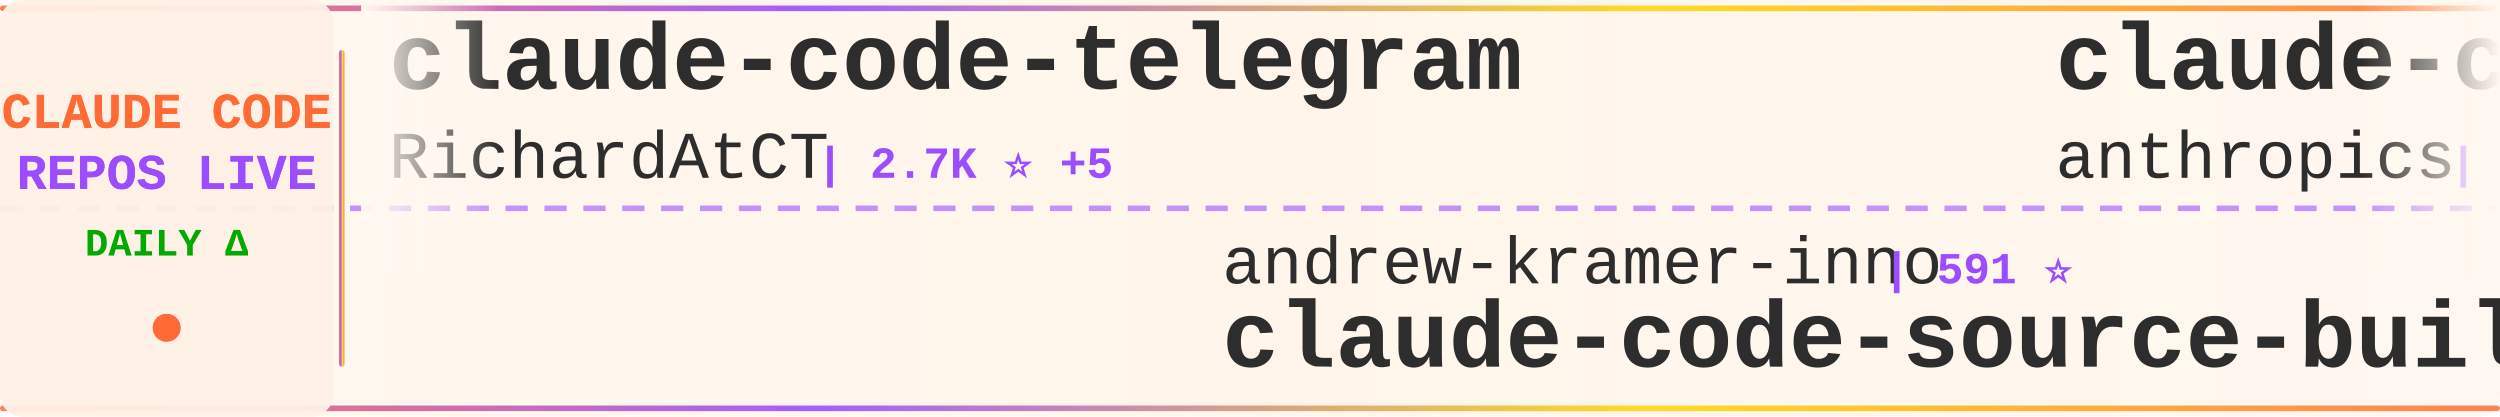
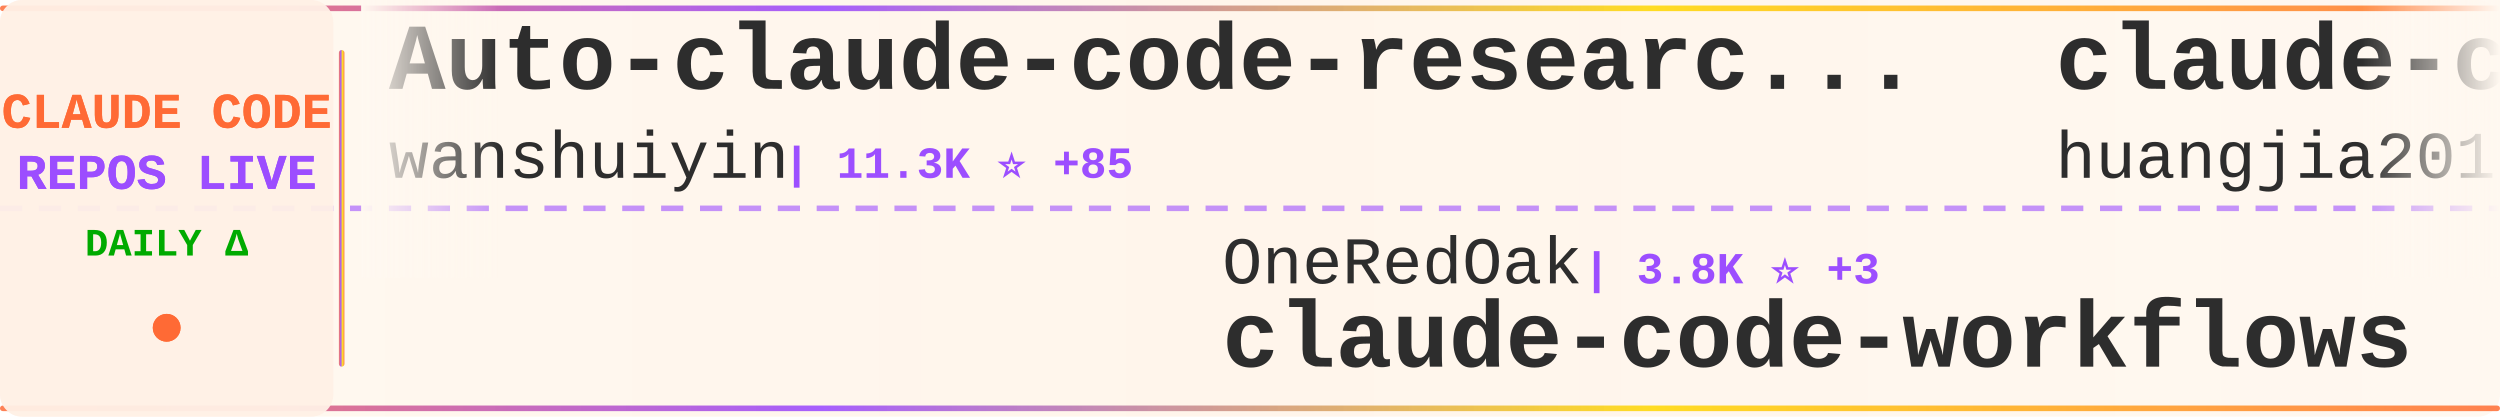
<svg xmlns="http://www.w3.org/2000/svg" width="900" height="150">
  <defs>
    <linearGradient id="tickerBg" x1="0%" y1="0%" x2="100%" y2="0%">
      <stop offset="0%" style="stop-color:#fff8f0;stop-opacity:0.98" />
      <stop offset="50%" style="stop-color:#fff5eb;stop-opacity:1" />
      <stop offset="100%" style="stop-color:#fff8f0;stop-opacity:0.98" />
    </linearGradient>
    <linearGradient id="borderGrad" x1="0%" y1="0%" x2="100%" y2="0%">
      <stop offset="0%" style="stop-color:#FF6B35;stop-opacity:0.85">
        <animate attributeName="stop-opacity" values="0.85;1;0.85" dur="2s" repeatCount="indefinite" />
      </stop>
      <stop offset="33%" style="stop-color:#9C4EFF;stop-opacity:0.9">
        <animate attributeName="stop-opacity" values="0.9;1;0.9" dur="2.2s" repeatCount="indefinite" />
      </stop>
      <stop offset="66%" style="stop-color:#FFD700;stop-opacity:0.85">
        <animate attributeName="stop-opacity" values="0.85;1;0.85" dur="1.8s" repeatCount="indefinite" />
      </stop>
      <stop offset="100%" style="stop-color:#FF6B35;stop-opacity:0.85">
        <animate attributeName="stop-opacity" values="0.85;1;0.85" dur="2s" repeatCount="indefinite" />
      </stop>
    </linearGradient>
    <filter id="textGlow">
      <feGaussianBlur stdDeviation="0.15" result="coloredBlur" />
      <feMerge>
        <feMergeNode in="coloredBlur" />
        <feMergeNode in="SourceGraphic" />
      </feMerge>
    </filter>
    <filter id="metricGlow">
      <feGaussianBlur stdDeviation="0.2" result="coloredBlur" />
      <feMerge>
        <feMergeNode in="coloredBlur" />
        <feMergeNode in="SourceGraphic" />
      </feMerge>
    </filter>
    <linearGradient id="leftFade" x1="0%" y1="0%" x2="100%" y2="0%">
      <stop offset="0%" style="stop-color:#fff8f0;stop-opacity:1" />
      <stop offset="100%" style="stop-color:#fff8f0;stop-opacity:0" />
    </linearGradient>
    <linearGradient id="rightFade" x1="0%" y1="0%" x2="100%" y2="0%">
      <stop offset="0%" style="stop-color:#fff8f0;stop-opacity:0" />
      <stop offset="100%" style="stop-color:#fff8f0;stop-opacity:1" />
    </linearGradient>
  </defs>
  <rect width="900" height="150" fill="url(#tickerBg)" rx="8" />
  <rect x="0" y="2" width="900" height="2" fill="url(#borderGrad)" rx="1" />
  <rect x="0" y="146" width="900" height="2" fill="url(#borderGrad)" rx="1" />
  <line x1="0" y1="75" x2="900" y2="75" stroke="#9C4EFF" stroke-width="2" stroke-dasharray="8 6" opacity="0.6" />
  <rect x="0" y="0" width="120" height="150" fill="#fff0e6" opacity="0.95" rx="8" />
  <text x="60" y="46" font-family="'Courier New', monospace" font-size="18" font-weight="bold" fill="#FF6B35" text-anchor="middle" filter="url(#textGlow)">
    CLAUDE CODE
  </text>
  <text x="60" y="68" font-family="'Courier New', monospace" font-size="18" font-weight="bold" fill="#9C4EFF" text-anchor="middle" filter="url(#textGlow)">
    REPOS LIVE
  </text>
  <text x="60" y="92" font-family="'Courier New', monospace" font-size="14" font-weight="bold" fill="#00aa00" text-anchor="middle">
    DAILY Δ
  </text>
  <circle cx="60" cy="118" r="5" fill="#FF6B35" filter="url(#metricGlow)">
    <animate attributeName="r" values="4;6;4" dur="1.5s" repeatCount="indefinite" />
    <animate attributeName="opacity" values="0.6;1;0.6" dur="1.5s" repeatCount="indefinite" />
  </circle>
  <rect x="122" y="18" width="2" height="114" fill="url(#borderGrad)" rx="1" />
  <clipPath id="tickerClip">
    <rect x="130" y="0" width="770" height="150" />
  </clipPath>
  <g clip-path="url(#tickerClip)">
    <g id="tickerItems">
      <animateTransform attributeName="transform" attributeType="XML" type="translate" from="0 0" to="-3000 0" dur="54s" repeatCount="indefinite" />
      <g transform="translate(0, 0)">
-         <text x="140" y="32" font-family="'Courier New', monospace" font-size="34" font-weight="bold" fill="#2d2d2d">claude-code-telegram</text>
-         <text x="140" y="64" font-family="'Courier New', monospace" font-size="24" font-weight="normal" fill="#2d2d2d" opacity="1.0">RichardAtCT</text>
-         <text x="294" y="64" font-family="'Courier New', monospace" font-size="16" font-weight="bold" fill="#9C4EFF"> | 2.7K ⭐ +5</text>
+         <text x="140" y="32" font-family="'Courier New', monospace" font-size="34" font-weight="bold" fill="#2d2d2d">Auto-claude-code-researc...</text>
+         <text x="140" y="64" font-family="'Courier New', monospace" font-size="24" font-weight="normal" fill="#2d2d2d" opacity="1.0">wanshuiyin</text>
+         <text x="282" y="64" font-family="'Courier New', monospace" font-size="16" font-weight="bold" fill="#9C4EFF"> | 11.3K ⭐ +85</text>
      </g>
      <g transform="translate(300, 0)">
-         <text x="140" y="102" font-family="'Courier New', monospace" font-size="24" font-weight="normal" fill="#2d2d2d" opacity="1.0">andrew-kramer-inno</text>
-         <text x="378" y="102" font-family="'Courier New', monospace" font-size="16" font-weight="bold" fill="#9C4EFF"> | 591 ⭐</text>
-         <text x="140" y="132" font-family="'Courier New', monospace" font-size="34" font-weight="bold" fill="#2d2d2d">claude-code-source-build</text>
+         <text x="140" y="102" font-family="'Courier New', monospace" font-size="24" font-weight="normal" fill="#2d2d2d" opacity="1.0">OneRedOak</text>
+         <text x="270" y="102" font-family="'Courier New', monospace" font-size="16" font-weight="bold" fill="#9C4EFF"> | 3.8K ⭐ +3</text>
+         <text x="140" y="132" font-family="'Courier New', monospace" font-size="34" font-weight="bold" fill="#2d2d2d">claude-code-workflows</text>
      </g>
      <g transform="translate(600, 0)">
-         <text x="140" y="32" font-family="'Courier New', monospace" font-size="34" font-weight="bold" fill="#2d2d2d">claude-code-action</text>
-         <text x="140" y="64" font-family="'Courier New', monospace" font-size="24" font-weight="normal" fill="#2d2d2d" opacity="1.0">anthropics</text>
-         <text x="282" y="64" font-family="'Courier New', monospace" font-size="16" font-weight="bold" fill="#9C4EFF"> | 7.9K ⭐ +14</text>
+         <text x="140" y="32" font-family="'Courier New', monospace" font-size="34" font-weight="bold" fill="#2d2d2d">claude-code-engineering</text>
+         <text x="140" y="64" font-family="'Courier New', monospace" font-size="24" font-weight="normal" fill="#2d2d2d" opacity="1.0">huangjia2019</text>
+         <text x="306" y="64" font-family="'Courier New', monospace" font-size="16" font-weight="bold" fill="#9C4EFF"> | 767 ⭐ +8</text>
      </g>
      <g transform="translate(900, 0)">
-         <text x="140" y="102" font-family="'Courier New', monospace" font-size="24" font-weight="normal" fill="#2d2d2d" opacity="1.0">Pimzino</text>
-         <text x="246" y="102" font-family="'Courier New', monospace" font-size="16" font-weight="bold" fill="#9C4EFF"> | 3.8K ⭐</text>
-         <text x="140" y="132" font-family="'Courier New', monospace" font-size="34" font-weight="bold" fill="#2d2d2d">claude-code-spec-workflo...</text>
+         <text x="140" y="102" font-family="'Courier New', monospace" font-size="24" font-weight="normal" fill="#2d2d2d" opacity="1.0">AprilNEA</text>
+         <text x="258" y="102" font-family="'Courier New', monospace" font-size="16" font-weight="bold" fill="#9C4EFF"> | 383 ⭐</text>
+         <text x="140" y="132" font-family="'Courier New', monospace" font-size="34" font-weight="bold" fill="#2d2d2d">claude-code-source</text>
      </g>
      <g transform="translate(1200, 0)">
-         <text x="140" y="32" font-family="'Courier New', monospace" font-size="34" font-weight="bold" fill="#2d2d2d">claude-code-source-code-...</text>
-         <text x="140" y="64" font-family="'Courier New', monospace" font-size="24" font-weight="normal" fill="#2d2d2d" opacity="1.0">ghuntley</text>
-         <text x="258" y="64" font-family="'Courier New', monospace" font-size="16" font-weight="bold" fill="#9C4EFF"> | 981 ⭐</text>
+         <text x="140" y="32" font-family="'Courier New', monospace" font-size="34" font-weight="bold" fill="#2d2d2d">claude-code-guide</text>
+         <text x="140" y="64" font-family="'Courier New', monospace" font-size="24" font-weight="normal" fill="#2d2d2d" opacity="1.0">Cranot</text>
+         <text x="234" y="64" font-family="'Courier New', monospace" font-size="16" font-weight="bold" fill="#9C4EFF"> | 2.8K ⭐ +2</text>
      </g>
      <g transform="translate(1500, 0)">
-         <text x="140" y="102" font-family="'Courier New', monospace" font-size="24" font-weight="normal" fill="#2d2d2d" opacity="1.0">shanraisshan</text>
-         <text x="306" y="102" font-family="'Courier New', monospace" font-size="16" font-weight="bold" fill="#9C4EFF"> | 56.2K ⭐ +181</text>
-         <text x="140" y="132" font-family="'Courier New', monospace" font-size="34" font-weight="bold" fill="#2d2d2d">claude-code-best-practic...</text>
+         <text x="140" y="102" font-family="'Courier New', monospace" font-size="24" font-weight="normal" fill="#2d2d2d" opacity="1.0">affaan-m</text>
+         <text x="258" y="102" font-family="'Courier New', monospace" font-size="16" font-weight="bold" fill="#9C4EFF"> | 205.4K ⭐ +2.0K</text>
+         <text x="140" y="132" font-family="'Courier New', monospace" font-size="34" font-weight="bold" fill="#2d2d2d">ECC</text>
      </g>
      <g transform="translate(1800, 0)">
-         <text x="140" y="32" font-family="'Courier New', monospace" font-size="34" font-weight="bold" fill="#2d2d2d">claude-code-guide</text>
-         <text x="140" y="64" font-family="'Courier New', monospace" font-size="24" font-weight="normal" fill="#2d2d2d" opacity="1.0">zebbern</text>
-         <text x="246" y="64" font-family="'Courier New', monospace" font-size="16" font-weight="bold" fill="#9C4EFF"> | 4.2K ⭐ +2</text>
+         <text x="140" y="32" font-family="'Courier New', monospace" font-size="34" font-weight="bold" fill="#2d2d2d">claude-code-cli</text>
+         <text x="140" y="64" font-family="'Courier New', monospace" font-size="24" font-weight="normal" fill="#2d2d2d" opacity="1.0">huangserva</text>
+         <text x="282" y="64" font-family="'Courier New', monospace" font-size="16" font-weight="bold" fill="#9C4EFF"> | 595 ⭐ +1</text>
      </g>
      <g transform="translate(2100, 0)">
-         <text x="140" y="102" font-family="'Courier New', monospace" font-size="24" font-weight="normal" fill="#2d2d2d" opacity="1.0">Yeachan-Heo</text>
-         <text x="294" y="102" font-family="'Courier New', monospace" font-size="16" font-weight="bold" fill="#9C4EFF"> | 35.7K ⭐ +105</text>
-         <text x="140" y="132" font-family="'Courier New', monospace" font-size="34" font-weight="bold" fill="#2d2d2d">oh-my-claudecode</text>
+         <text x="140" y="102" font-family="'Courier New', monospace" font-size="24" font-weight="normal" fill="#2d2d2d" opacity="1.0">ChrisWiles</text>
+         <text x="282" y="102" font-family="'Courier New', monospace" font-size="16" font-weight="bold" fill="#9C4EFF"> | 5.9K ⭐ +2</text>
+         <text x="140" y="132" font-family="'Courier New', monospace" font-size="34" font-weight="bold" fill="#2d2d2d">claude-code-showcase</text>
      </g>
      <g transform="translate(2400, 0)">
-         <text x="140" y="32" font-family="'Courier New', monospace" font-size="34" font-weight="bold" fill="#2d2d2d">claude-skills</text>
-         <text x="140" y="64" font-family="'Courier New', monospace" font-size="24" font-weight="normal" fill="#2d2d2d" opacity="1.0">alirezarezvani</text>
-         <text x="330" y="64" font-family="'Courier New', monospace" font-size="16" font-weight="bold" fill="#9C4EFF"> | 17.0K ⭐ +122</text>
+         <text x="140" y="32" font-family="'Courier New', monospace" font-size="34" font-weight="bold" fill="#2d2d2d">claude-code-from-source</text>
+         <text x="140" y="64" font-family="'Courier New', monospace" font-size="24" font-weight="normal" fill="#2d2d2d" opacity="1.0">alejandrobalderas</text>
+         <text x="366" y="64" font-family="'Courier New', monospace" font-size="16" font-weight="bold" fill="#9C4EFF"> | 2.2K ⭐ +11</text>
      </g>
      <g transform="translate(2700, 0)">
-         <text x="140" y="102" font-family="'Courier New', monospace" font-size="24" font-weight="normal" fill="#2d2d2d" opacity="1.0">ponponon</text>
-         <text x="258" y="102" font-family="'Courier New', monospace" font-size="16" font-weight="bold" fill="#9C4EFF"> | 2.3K ⭐ +1</text>
-         <text x="140" y="132" font-family="'Courier New', monospace" font-size="34" font-weight="bold" fill="#2d2d2d">claude_code_src</text>
+         <text x="140" y="102" font-family="'Courier New', monospace" font-size="24" font-weight="normal" fill="#2d2d2d" opacity="1.0">777genius</text>
+         <text x="270" y="102" font-family="'Courier New', monospace" font-size="16" font-weight="bold" fill="#9C4EFF"> | 913 ⭐</text>
+         <text x="140" y="132" font-family="'Courier New', monospace" font-size="34" font-weight="bold" fill="#2d2d2d">claude-code-source-code</text>
      </g>
      <g transform="translate(3000, 0)">
-         <text x="140" y="32" font-family="'Courier New', monospace" font-size="34" font-weight="bold" fill="#2d2d2d">claude-code-telegram</text>
-         <text x="140" y="64" font-family="'Courier New', monospace" font-size="24" font-weight="normal" fill="#2d2d2d" opacity="1.0">RichardAtCT</text>
-         <text x="294" y="64" font-family="'Courier New', monospace" font-size="16" font-weight="bold" fill="#9C4EFF"> | 2.7K ⭐ +5</text>
+         <text x="140" y="32" font-family="'Courier New', monospace" font-size="34" font-weight="bold" fill="#2d2d2d">Auto-claude-code-researc...</text>
+         <text x="140" y="64" font-family="'Courier New', monospace" font-size="24" font-weight="normal" fill="#2d2d2d" opacity="1.0">wanshuiyin</text>
+         <text x="282" y="64" font-family="'Courier New', monospace" font-size="16" font-weight="bold" fill="#9C4EFF"> | 11.3K ⭐ +85</text>
      </g>
      <g transform="translate(3300, 0)">
-         <text x="140" y="102" font-family="'Courier New', monospace" font-size="24" font-weight="normal" fill="#2d2d2d" opacity="1.0">andrew-kramer-inno</text>
-         <text x="378" y="102" font-family="'Courier New', monospace" font-size="16" font-weight="bold" fill="#9C4EFF"> | 591 ⭐</text>
-         <text x="140" y="132" font-family="'Courier New', monospace" font-size="34" font-weight="bold" fill="#2d2d2d">claude-code-source-build</text>
+         <text x="140" y="102" font-family="'Courier New', monospace" font-size="24" font-weight="normal" fill="#2d2d2d" opacity="1.0">OneRedOak</text>
+         <text x="270" y="102" font-family="'Courier New', monospace" font-size="16" font-weight="bold" fill="#9C4EFF"> | 3.8K ⭐ +3</text>
+         <text x="140" y="132" font-family="'Courier New', monospace" font-size="34" font-weight="bold" fill="#2d2d2d">claude-code-workflows</text>
      </g>
      <g transform="translate(3600, 0)">
-         <text x="140" y="32" font-family="'Courier New', monospace" font-size="34" font-weight="bold" fill="#2d2d2d">claude-code-action</text>
-         <text x="140" y="64" font-family="'Courier New', monospace" font-size="24" font-weight="normal" fill="#2d2d2d" opacity="1.0">anthropics</text>
-         <text x="282" y="64" font-family="'Courier New', monospace" font-size="16" font-weight="bold" fill="#9C4EFF"> | 7.9K ⭐ +14</text>
+         <text x="140" y="32" font-family="'Courier New', monospace" font-size="34" font-weight="bold" fill="#2d2d2d">claude-code-engineering</text>
+         <text x="140" y="64" font-family="'Courier New', monospace" font-size="24" font-weight="normal" fill="#2d2d2d" opacity="1.0">huangjia2019</text>
+         <text x="306" y="64" font-family="'Courier New', monospace" font-size="16" font-weight="bold" fill="#9C4EFF"> | 767 ⭐ +8</text>
      </g>
      <g transform="translate(3900, 0)">
-         <text x="140" y="102" font-family="'Courier New', monospace" font-size="24" font-weight="normal" fill="#2d2d2d" opacity="1.0">Pimzino</text>
-         <text x="246" y="102" font-family="'Courier New', monospace" font-size="16" font-weight="bold" fill="#9C4EFF"> | 3.8K ⭐</text>
-         <text x="140" y="132" font-family="'Courier New', monospace" font-size="34" font-weight="bold" fill="#2d2d2d">claude-code-spec-workflo...</text>
+         <text x="140" y="102" font-family="'Courier New', monospace" font-size="24" font-weight="normal" fill="#2d2d2d" opacity="1.0">AprilNEA</text>
+         <text x="258" y="102" font-family="'Courier New', monospace" font-size="16" font-weight="bold" fill="#9C4EFF"> | 383 ⭐</text>
+         <text x="140" y="132" font-family="'Courier New', monospace" font-size="34" font-weight="bold" fill="#2d2d2d">claude-code-source</text>
      </g>
    </g>
  </g>
  <rect x="130" y="0" width="50" height="100" fill="url(#leftFade)" />
  <rect x="850" y="0" width="50" height="100" fill="url(#rightFade)" />
</svg>
